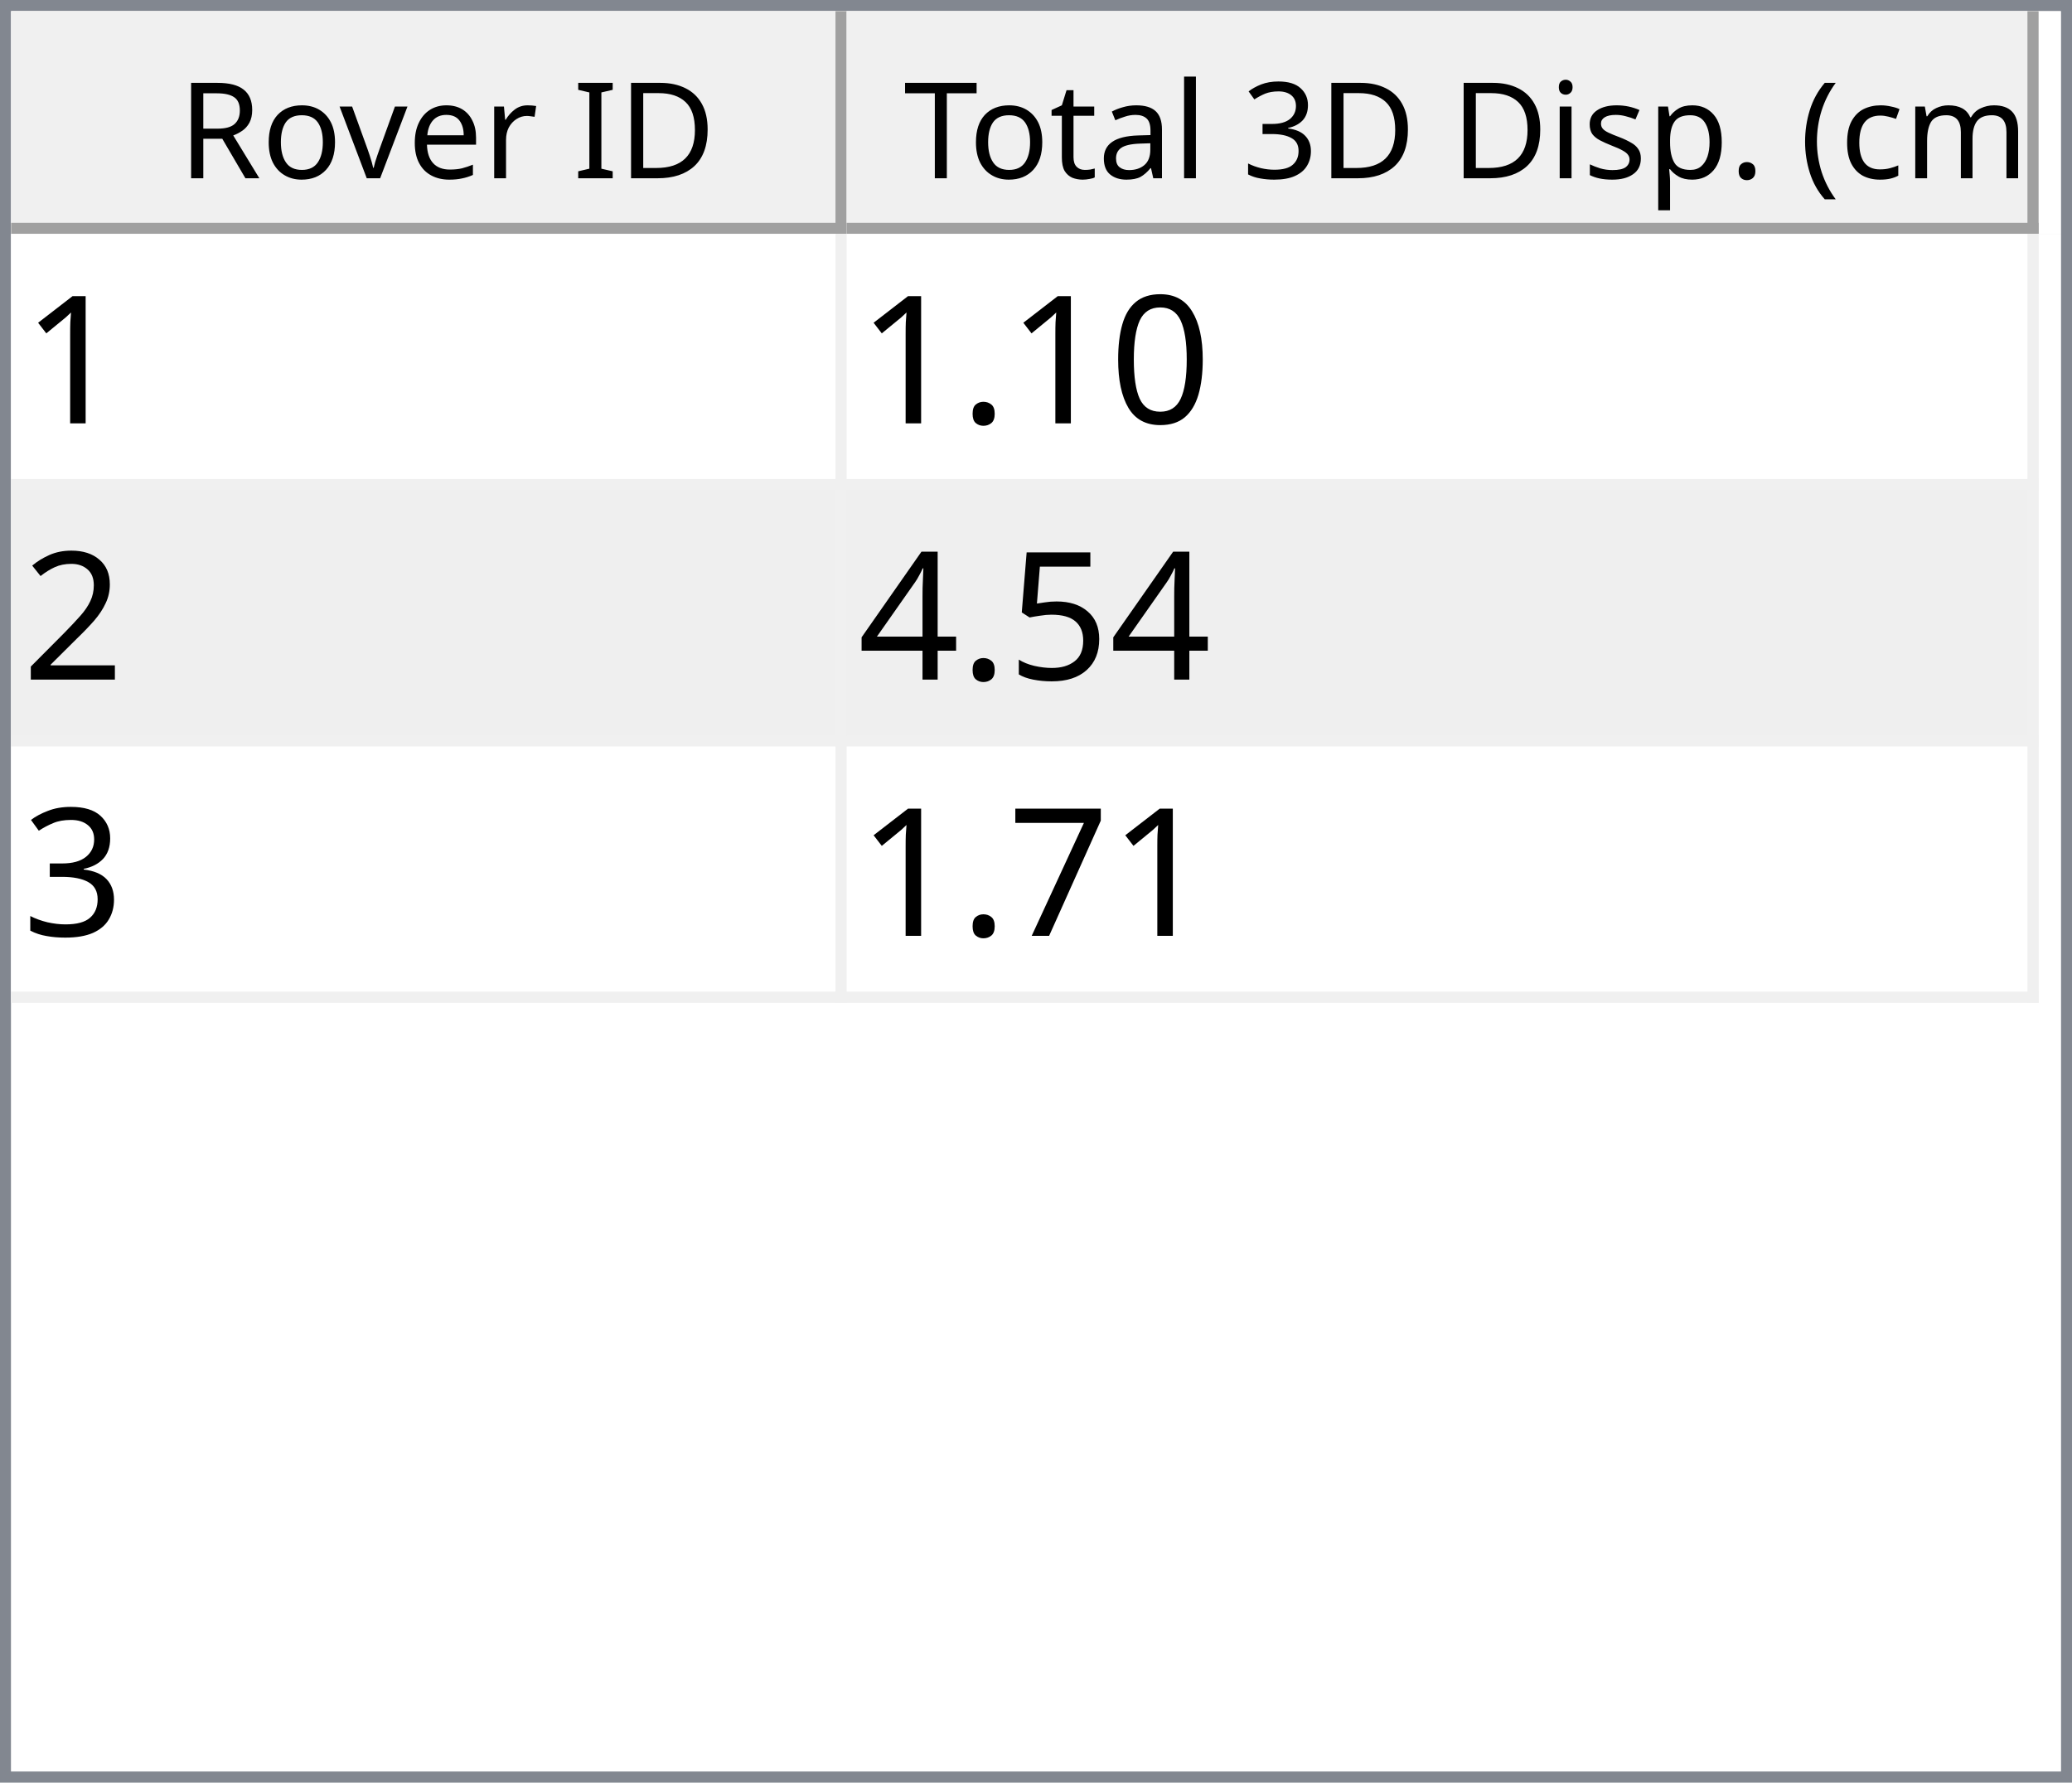
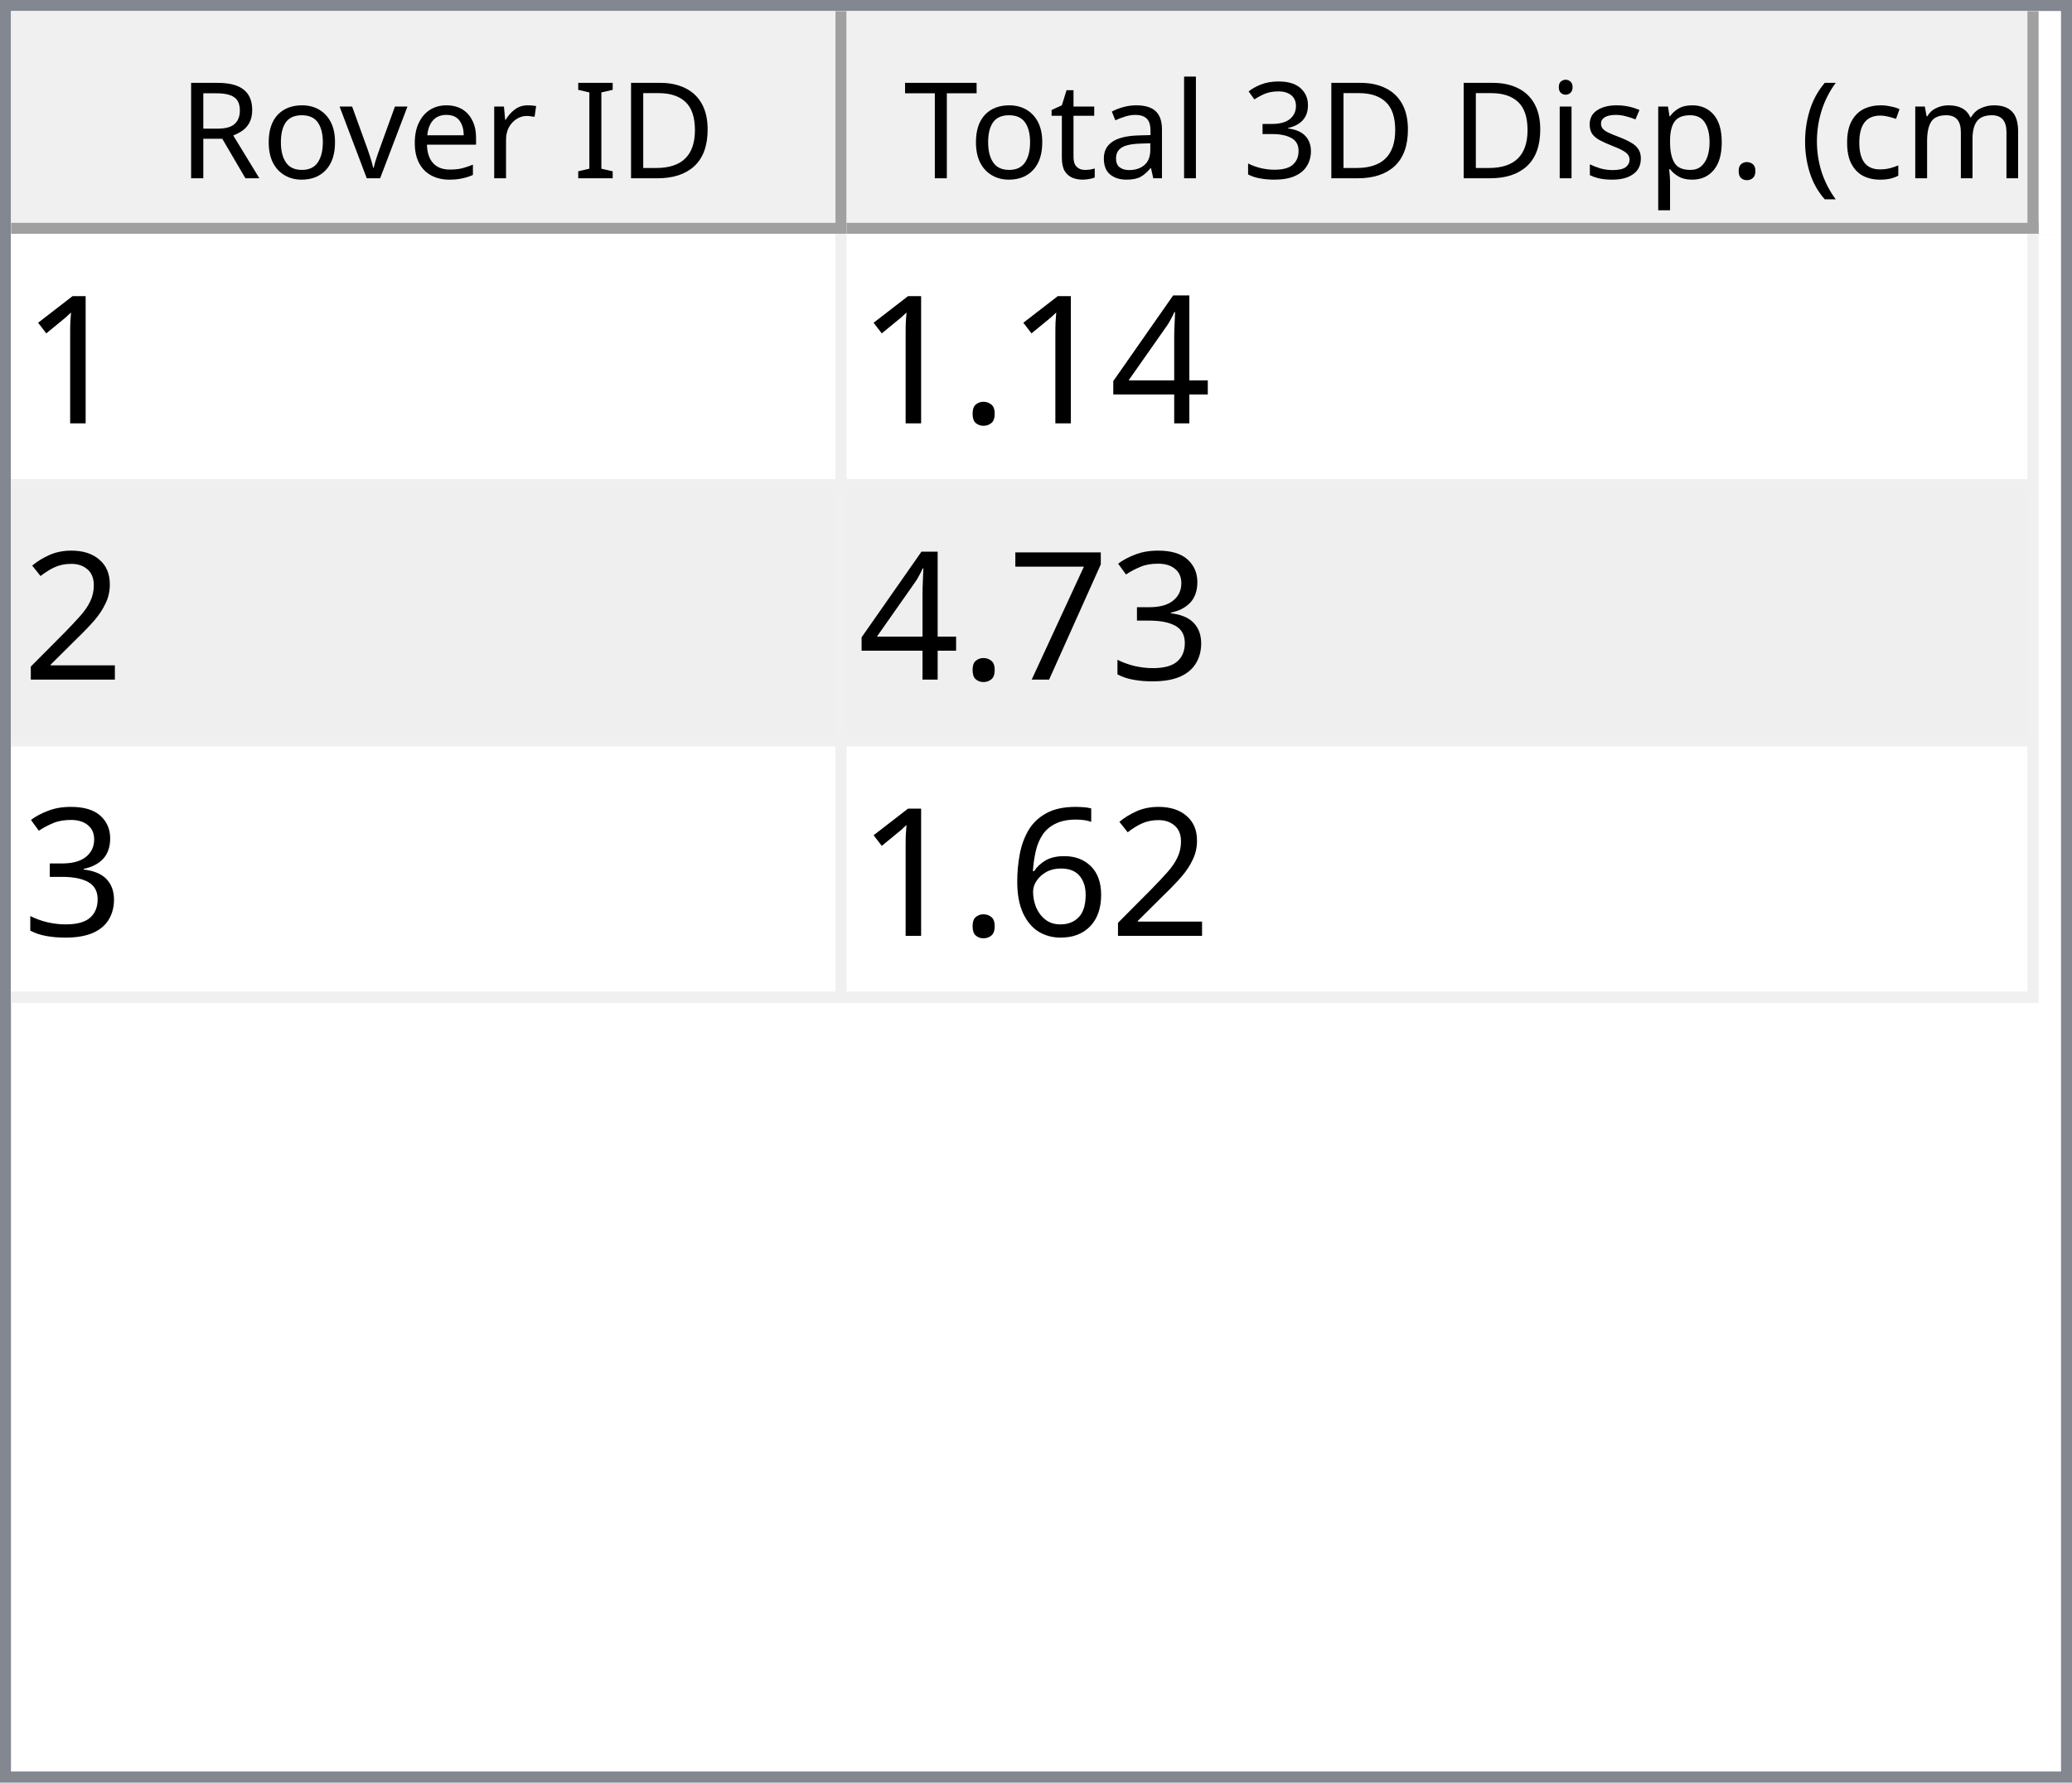
<svg xmlns="http://www.w3.org/2000/svg" style="fill-opacity:1; color-rendering:auto; color-interpolation:auto; text-rendering:auto; stroke:black; stroke-linecap:square; stroke-miterlimit:10; shape-rendering:auto; stroke-opacity:1; fill:black; stroke-dasharray:none; font-weight:normal; stroke-width:1; font-family:'Dialog'; font-style:normal; stroke-linejoin:miter; font-size:12px; stroke-dashoffset:0; image-rendering:auto;" width="186" height="160">
  <defs id="genericDefs" />
  <g>
    <defs id="defs1">
      <clipPath clipPathUnits="userSpaceOnUse" id="clipPath1">
        <path d="M0 0 L186 0 L186 160 L0 160 L0 0 Z" />
      </clipPath>
      <clipPath clipPathUnits="userSpaceOnUse" id="clipPath2">
        <path d="M0 0 L0 160 L186 160 L186 0 Z" />
      </clipPath>
      <clipPath clipPathUnits="userSpaceOnUse" id="clipPath3">
        <path d="M0 0 L0 20 L184 20 L184 0 Z" />
      </clipPath>
      <clipPath clipPathUnits="userSpaceOnUse" id="clipPath4">
        <path d="M0 0 L0 20 L75 20 L75 0 Z" />
      </clipPath>
      <clipPath clipPathUnits="userSpaceOnUse" id="clipPath5">
        <path d="M1 1 L1 19 L74 19 L74 1 Z" />
      </clipPath>
      <clipPath clipPathUnits="userSpaceOnUse" id="clipPath6">
        <path d="M0 0 L0 18 L73 18 L73 0 Z" />
      </clipPath>
      <clipPath clipPathUnits="userSpaceOnUse" id="clipPath7">
        <path d="M-0.5 -0.5 L-0.5 19.5 L74.5 19.5 L74.5 -0.5 Z" />
      </clipPath>
      <clipPath clipPathUnits="userSpaceOnUse" id="clipPath8">
        <path d="M0 0 L0 20 L107 20 L107 0 Z" />
      </clipPath>
      <clipPath clipPathUnits="userSpaceOnUse" id="clipPath9">
        <path d="M1 1 L1 19 L106 19 L106 1 Z" />
      </clipPath>
      <clipPath clipPathUnits="userSpaceOnUse" id="clipPath10">
        <path d="M0 0 L0 18 L105 18 L105 0 Z" />
      </clipPath>
      <clipPath clipPathUnits="userSpaceOnUse" id="clipPath11">
        <path d="M-0.5 -0.5 L-0.5 19.5 L106.5 19.5 L106.5 -0.5 Z" />
      </clipPath>
      <clipPath clipPathUnits="userSpaceOnUse" id="clipPath12">
        <path d="M0 0 L0 138 L184 138 L184 0 Z" />
      </clipPath>
      <clipPath clipPathUnits="userSpaceOnUse" id="clipPath13">
        <path d="M0 0 L0 69 L182 69 L182 0 Z" />
      </clipPath>
      <clipPath clipPathUnits="userSpaceOnUse" id="clipPath14">
        <path d="M-0.5 -0.5 L-0.5 68.5 L181.5 68.5 L181.5 -0.5 Z" />
      </clipPath>
      <clipPath clipPathUnits="userSpaceOnUse" id="clipPath15">
        <path d="M0 0 L0 22 L74 22 L74 0 Z" />
      </clipPath>
      <clipPath clipPathUnits="userSpaceOnUse" id="clipPath16">
        <path d="M0 0 L0 22 L106 22 L106 0 Z" />
      </clipPath>
      <font horiz-adv-x="64.551" id="font1">
        <font-face ascent="107.91" descent="25.098" units-per-em="100" style="font-style:normal; font-family:Segoe UI; font-weight:normal;" />
        <missing-glyph horiz-adv-x="64.551" d="M8.109 0 L8.109 68.266 L56.453 68.266 L56.453 0 L8.109 0 ZM15.328 7.234 L49.219 7.234 L49.219 61.031 L15.328 61.031 L15.328 7.234 Z" />
        <glyph unicode="D" horiz-adv-x="70.117" d="M9.188 0 L9.188 70.016 L28.516 70.016 Q65.531 70.016 65.531 35.891 Q65.531 19.672 55.25 9.836 Q44.969 0 27.734 0 L9.188 0 ZM17.391 62.594 L17.391 7.422 L27.828 7.422 Q41.609 7.422 49.273 14.797 Q56.938 22.172 56.938 35.688 Q56.938 62.594 28.328 62.594 L17.391 62.594 Z" />
        <glyph unicode="I" horiz-adv-x="26.611" d="M17.391 0 L9.188 0 L9.188 70.016 L17.391 70.016 L17.391 0 Z" />
        <glyph unicode=" " horiz-adv-x="27.393" d="" />
        <glyph unicode="r" horiz-adv-x="34.766" d="M34.188 41.891 Q32.078 43.5 28.125 43.5 Q23 43.5 19.555 38.672 Q16.109 33.844 16.109 25.484 L16.109 0 L8.109 0 L8.109 50 L16.109 50 L16.109 39.703 L16.312 39.703 Q18.016 44.969 21.531 47.922 Q25.047 50.875 29.391 50.875 Q32.516 50.875 34.188 50.203 L34.188 41.891 Z" />
        <glyph unicode="e" horiz-adv-x="52.295" d="M48.297 23 L12.984 23 Q13.188 14.656 17.484 10.109 Q21.781 5.562 29.297 5.562 Q37.75 5.562 44.828 11.141 L44.828 3.609 Q38.234 -1.172 27.391 -1.172 Q16.797 -1.172 10.742 5.641 Q4.688 12.453 4.688 24.812 Q4.688 36.469 11.305 43.82 Q17.922 51.172 27.734 51.172 Q37.547 51.172 42.922 44.828 Q48.297 38.484 48.297 27.203 L48.297 23 ZM40.094 29.781 Q40.047 36.719 36.75 40.578 Q33.453 44.438 27.594 44.438 Q21.922 44.438 17.969 40.383 Q14.016 36.328 13.094 29.781 L40.094 29.781 Z" />
        <glyph unicode="v" horiz-adv-x="47.9" d="M47.406 50 L27.484 0 L19.625 0 L0.688 50 L9.469 50 L22.172 13.672 Q23.578 9.672 23.922 6.688 L24.125 6.688 Q24.609 10.453 25.688 13.484 L38.969 50 L47.406 50 Z" />
        <glyph unicode="o" horiz-adv-x="58.594" d="M29 -1.172 Q17.922 -1.172 11.305 5.836 Q4.688 12.844 4.688 24.422 Q4.688 37.016 11.57 44.094 Q18.453 51.172 30.172 51.172 Q41.359 51.172 47.633 44.289 Q53.906 37.406 53.906 25.203 Q53.906 13.234 47.141 6.031 Q40.375 -1.172 29 -1.172 ZM29.594 44.438 Q21.875 44.438 17.383 39.188 Q12.891 33.938 12.891 24.703 Q12.891 15.828 17.43 10.695 Q21.969 5.562 29.594 5.562 Q37.359 5.562 41.531 10.594 Q45.703 15.625 45.703 24.906 Q45.703 34.281 41.531 39.359 Q37.359 44.438 29.594 44.438 Z" />
        <glyph unicode="R" horiz-adv-x="59.814" d="M59.375 0 L49.609 0 L37.891 19.625 Q36.281 22.359 34.766 24.289 Q33.25 26.219 31.664 27.438 Q30.078 28.656 28.25 29.219 Q26.422 29.781 24.125 29.781 L17.391 29.781 L17.391 0 L9.188 0 L9.188 70.016 L30.078 70.016 Q34.672 70.016 38.555 68.867 Q42.438 67.719 45.289 65.375 Q48.141 63.031 49.758 59.547 Q51.375 56.062 51.375 51.375 Q51.375 47.703 50.273 44.656 Q49.172 41.609 47.148 39.211 Q45.125 36.812 42.266 35.133 Q39.406 33.453 35.844 32.516 L35.844 32.328 Q37.594 31.547 38.891 30.547 Q40.188 29.547 41.359 28.18 Q42.531 26.812 43.68 25.078 Q44.828 23.344 46.234 21.047 L59.375 0 ZM17.391 62.594 L17.391 37.203 L28.516 37.203 Q31.594 37.203 34.203 38.133 Q36.812 39.062 38.719 40.797 Q40.625 42.531 41.703 45.047 Q42.781 47.562 42.781 50.688 Q42.781 56.297 39.141 59.445 Q35.5 62.594 28.609 62.594 L17.391 62.594 Z" />
        <glyph unicode=")" horiz-adv-x="30.176" d="M8.297 -15.922 L1.172 -15.922 Q16.406 2.344 16.406 26.812 Q16.406 51.469 1.078 70.016 L8.297 70.016 Q23.531 52.156 23.531 26.703 Q23.531 1.375 8.297 -15.922 Z" />
        <glyph unicode="m" horiz-adv-x="86.133" d="M79.109 0 L71.094 0 L71.094 28.719 Q71.094 37.016 68.531 40.727 Q65.969 44.438 59.906 44.438 Q54.781 44.438 51.195 39.75 Q47.609 35.062 47.609 28.516 L47.609 0 L39.594 0 L39.594 29.688 Q39.594 44.438 28.219 44.438 Q22.953 44.438 19.531 40.016 Q16.109 35.594 16.109 28.516 L16.109 0 L8.109 0 L8.109 50 L16.109 50 L16.109 42.094 L16.312 42.094 Q21.625 51.172 31.844 51.172 Q36.969 51.172 40.773 48.312 Q44.578 45.453 46 40.828 Q51.562 51.172 62.594 51.172 Q79.109 51.172 79.109 30.812 L79.109 0 Z" />
        <glyph unicode="c" horiz-adv-x="46.191" d="M42.188 2.297 Q36.422 -1.172 28.516 -1.172 Q17.828 -1.172 11.258 5.789 Q4.688 12.75 4.688 23.828 Q4.688 36.188 11.766 43.68 Q18.844 51.172 30.672 51.172 Q37.25 51.172 42.281 48.734 L42.281 40.531 Q36.719 44.438 30.375 44.438 Q22.703 44.438 17.797 38.945 Q12.891 33.453 12.891 24.516 Q12.891 15.719 17.508 10.641 Q22.125 5.562 29.891 5.562 Q36.422 5.562 42.188 9.906 L42.188 2.297 Z" />
        <glyph unicode="(" horiz-adv-x="30.176" d="M29.109 -15.922 L21.969 -15.922 Q6.844 1.375 6.844 26.703 Q6.844 52.156 21.969 70.016 L29.203 70.016 Q13.875 51.469 13.875 26.812 Q13.875 2.344 29.109 -15.922 Z" />
        <glyph unicode="." horiz-adv-x="21.68" d="M10.891 -1.078 Q8.641 -1.078 7.055 0.539 Q5.469 2.156 5.469 4.391 Q5.469 6.641 7.055 8.273 Q8.641 9.906 10.891 9.906 Q13.188 9.906 14.797 8.273 Q16.406 6.641 16.406 4.391 Q16.406 2.156 14.797 0.539 Q13.188 -1.078 10.891 -1.078 Z" />
        <glyph unicode="p" horiz-adv-x="58.789" d="M16.312 7.234 L16.109 7.234 L16.109 -23 L8.109 -23 L8.109 50 L16.109 50 L16.109 41.219 L16.312 41.219 Q22.219 51.172 33.594 51.172 Q43.266 51.172 48.688 44.461 Q54.109 37.75 54.109 26.469 Q54.109 13.922 48 6.375 Q41.891 -1.172 31.297 -1.172 Q21.578 -1.172 16.312 7.234 ZM16.109 27.391 L16.109 20.406 Q16.109 14.203 20.141 9.883 Q24.172 5.562 30.375 5.562 Q37.641 5.562 41.773 11.133 Q45.906 16.703 45.906 26.609 Q45.906 34.969 42.047 39.703 Q38.188 44.438 31.594 44.438 Q24.609 44.438 20.359 39.578 Q16.109 34.719 16.109 27.391 Z" />
        <glyph unicode="s" horiz-adv-x="42.432" d="M5.078 1.812 L5.078 10.406 Q11.625 5.562 19.484 5.562 Q30.031 5.562 30.031 12.594 Q30.031 14.594 29.125 15.992 Q28.219 17.391 26.68 18.461 Q25.141 19.531 23.07 20.383 Q21 21.234 18.609 22.172 Q15.281 23.484 12.766 24.828 Q10.25 26.172 8.57 27.859 Q6.891 29.547 6.031 31.695 Q5.172 33.844 5.172 36.719 Q5.172 40.234 6.789 42.945 Q8.406 45.656 11.086 47.484 Q13.766 49.312 17.211 50.242 Q20.656 51.172 24.312 51.172 Q30.812 51.172 35.938 48.922 L35.938 40.828 Q30.422 44.438 23.25 44.438 Q21 44.438 19.195 43.922 Q17.391 43.406 16.094 42.477 Q14.797 41.547 14.086 40.258 Q13.375 38.969 13.375 37.406 Q13.375 35.453 14.086 34.133 Q14.797 32.812 16.164 31.789 Q17.531 30.766 19.484 29.938 Q21.438 29.109 23.922 28.125 Q27.25 26.859 29.883 25.516 Q32.516 24.172 34.375 22.484 Q36.234 20.797 37.234 18.602 Q38.234 16.406 38.234 13.375 Q38.234 9.672 36.602 6.938 Q34.969 4.203 32.234 2.398 Q29.5 0.594 25.93 -0.289 Q22.359 -1.172 18.453 -1.172 Q10.75 -1.172 5.078 1.812 Z" />
        <glyph unicode="i" horiz-adv-x="24.219" d="M12.203 62.703 Q10.062 62.703 8.547 64.164 Q7.031 65.625 7.031 67.875 Q7.031 70.125 8.547 71.609 Q10.062 73.094 12.203 73.094 Q14.406 73.094 15.945 71.609 Q17.484 70.125 17.484 67.875 Q17.484 65.719 15.945 64.211 Q14.406 62.703 12.203 62.703 ZM16.109 0 L8.109 0 L8.109 50 L16.109 50 L16.109 0 Z" />
        <glyph unicode="3" horiz-adv-x="53.906" d="M46.531 19.828 Q46.531 15.094 44.75 11.211 Q42.969 7.328 39.719 4.57 Q36.469 1.812 31.93 0.297 Q27.391 -1.219 21.922 -1.219 Q11.922 -1.219 6 2.594 L6 11.188 Q13.094 5.609 22.219 5.609 Q25.875 5.609 28.828 6.539 Q31.781 7.469 33.906 9.227 Q36.031 10.984 37.18 13.477 Q38.328 15.969 38.328 19.094 Q38.328 32.812 18.797 32.812 L12.984 32.812 L12.984 39.594 L18.5 39.594 Q35.797 39.594 35.797 52.484 Q35.797 64.406 22.609 64.406 Q15.188 64.406 8.688 59.422 L8.688 67.188 Q15.375 71.188 24.609 71.188 Q29 71.188 32.57 69.969 Q36.141 68.75 38.68 66.555 Q41.219 64.359 42.609 61.281 Q44 58.203 44 54.5 Q44 40.672 30.031 36.719 L30.031 36.531 Q33.594 36.141 36.625 34.797 Q39.656 33.453 41.852 31.305 Q44.047 29.156 45.289 26.25 Q46.531 23.344 46.531 19.828 Z" />
        <glyph unicode="l" horiz-adv-x="24.219" d="M16.109 0 L8.109 0 L8.109 74.031 L16.109 74.031 L16.109 0 Z" />
        <glyph unicode="a" horiz-adv-x="50.879" d="M43.891 0 L35.891 0 L35.891 7.812 L35.688 7.812 Q30.469 -1.172 20.312 -1.172 Q12.844 -1.172 8.617 2.781 Q4.391 6.734 4.391 13.281 Q4.391 27.297 20.906 29.594 L35.891 31.688 Q35.891 44.438 25.594 44.438 Q16.547 44.438 9.281 38.281 L9.281 46.484 Q16.656 51.172 26.266 51.172 Q43.891 51.172 43.891 32.516 L43.891 0 ZM35.891 25.297 L23.828 23.641 Q18.266 22.859 15.43 20.875 Q12.594 18.891 12.594 13.875 Q12.594 10.203 15.211 7.883 Q17.828 5.562 22.172 5.562 Q28.125 5.562 32.008 9.742 Q35.891 13.922 35.891 20.312 L35.891 25.297 Z" />
        <glyph unicode="t" horiz-adv-x="33.887" d="M31.297 0.484 Q28.469 -1.078 23.828 -1.078 Q10.688 -1.078 10.688 13.578 L10.688 43.172 L2.094 43.172 L2.094 50 L10.688 50 L10.688 62.203 L18.703 64.797 L18.703 50 L31.297 50 L31.297 43.172 L18.703 43.172 L18.703 14.984 Q18.703 9.969 20.414 7.82 Q22.125 5.672 26.078 5.672 Q29.109 5.672 31.297 7.328 L31.297 0.484 Z" />
        <glyph unicode="T" horiz-adv-x="52.393" d="M50.594 62.594 L30.375 62.594 L30.375 0 L22.172 0 L22.172 62.594 L2 62.594 L2 70.016 L50.594 70.016 L50.594 62.594 Z" />
      </font>
      <font horiz-adv-x="75.0" id="font2">
        <font-face ascent="100.537" descent="21.973" units-per-em="100" style="font-style:normal; font-family:sans-serif; font-weight:normal;" />
        <missing-glyph horiz-adv-x="75.0" d="M12.5 0 L12.5 62.5 L62.5 62.5 L62.5 0 L12.5 0 ZM14.062 1.562 L60.938 1.562 L60.938 60.938 L14.062 60.938 L14.062 1.562 Z" />
        <glyph unicode="1" horiz-adv-x="55.615" d="M37.25 0 L28.469 0 L28.469 56 Q25.297 52.984 20.141 49.953 Q14.984 46.922 10.891 45.406 L10.891 53.906 Q18.266 57.375 23.781 62.305 Q29.297 67.234 31.594 71.875 L37.25 71.875 L37.25 0 Z" />
-         <glyph unicode="0" horiz-adv-x="55.615" d="M4.156 35.297 Q4.156 48 6.766 55.742 Q9.375 63.484 14.523 67.68 Q19.672 71.875 27.484 71.875 Q33.25 71.875 37.594 69.555 Q41.938 67.234 44.773 62.867 Q47.609 58.5 49.219 52.227 Q50.828 45.953 50.828 35.297 Q50.828 22.703 48.242 14.969 Q45.656 7.234 40.508 3.008 Q35.359 -1.219 27.484 -1.219 Q17.141 -1.219 11.234 6.203 Q4.156 15.141 4.156 35.297 ZM13.188 35.297 Q13.188 17.672 17.312 11.836 Q21.438 6 27.484 6 Q33.547 6 37.672 11.859 Q41.797 17.719 41.797 35.297 Q41.797 52.984 37.672 58.789 Q33.547 64.594 27.391 64.594 Q21.344 64.594 17.719 59.469 Q13.188 52.938 13.188 35.297 Z" />
+         <glyph unicode="4" horiz-adv-x="55.615" d="M32.328 0 L32.328 17.141 L1.266 17.141 L1.266 25.203 L33.938 71.578 L41.109 71.578 L41.109 25.203 L50.781 25.203 L50.781 17.141 L41.109 17.141 L41.109 0 L32.328 0 ZM32.328 25.203 L32.328 57.469 L9.906 25.203 L32.328 25.203 Z" />
        <glyph unicode="." horiz-adv-x="27.783" d="M9.078 0 L9.078 10.016 L19.094 10.016 L19.094 0 L9.078 0 Z" />
        <glyph unicode="2" horiz-adv-x="55.615" d="M50.344 8.453 L50.344 0 L3.031 0 Q2.938 3.172 4.047 6.109 Q5.859 10.938 9.836 15.625 Q13.812 20.312 21.344 26.469 Q33.016 36.031 37.117 41.625 Q41.219 47.219 41.219 52.203 Q41.219 57.422 37.477 61.008 Q33.734 64.594 27.734 64.594 Q21.391 64.594 17.578 60.789 Q13.766 56.984 13.719 50.25 L4.688 51.172 Q5.609 61.281 11.664 66.578 Q17.719 71.875 27.938 71.875 Q38.234 71.875 44.242 66.164 Q50.25 60.453 50.25 52 Q50.25 47.703 48.492 43.555 Q46.734 39.406 42.656 34.812 Q38.578 30.219 29.109 22.219 Q21.188 15.578 18.945 13.211 Q16.703 10.844 15.234 8.453 L50.344 8.453 Z" />
-         <glyph unicode="5" horiz-adv-x="55.615" d="M4.156 18.75 L13.375 19.531 Q14.406 12.797 18.141 9.398 Q21.875 6 27.156 6 Q33.5 6 37.891 10.789 Q42.281 15.578 42.281 23.484 Q42.281 31 38.062 35.352 Q33.844 39.703 27 39.703 Q22.75 39.703 19.336 37.773 Q15.922 35.844 13.969 32.766 L5.719 33.844 L12.641 70.609 L48.25 70.609 L48.25 62.203 L19.672 62.203 L15.828 42.969 Q22.266 47.469 29.344 47.469 Q38.719 47.469 45.164 40.969 Q51.609 34.469 51.609 24.266 Q51.609 14.547 45.953 7.469 Q39.062 -1.219 27.156 -1.219 Q17.391 -1.219 11.211 4.25 Q5.031 9.719 4.156 18.75 Z" />
-         <glyph unicode="4" horiz-adv-x="55.615" d="M32.328 0 L32.328 17.141 L1.266 17.141 L1.266 25.203 L33.938 71.578 L41.109 71.578 L41.109 25.203 L50.781 25.203 L50.781 17.141 L41.109 17.141 L41.109 0 L32.328 0 ZM32.328 25.203 L32.328 57.469 L9.906 25.203 L32.328 25.203 Z" />
        <glyph unicode="3" horiz-adv-x="55.615" d="M4.203 18.891 L12.984 20.062 Q14.5 12.594 18.141 9.297 Q21.781 6 27 6 Q33.203 6 37.477 10.297 Q41.75 14.594 41.75 20.953 Q41.75 27 37.797 30.93 Q33.844 34.859 27.734 34.859 Q25.25 34.859 21.531 33.891 L22.516 41.609 Q23.391 41.5 23.922 41.5 Q29.547 41.5 34.039 44.43 Q38.531 47.359 38.531 53.469 Q38.531 58.297 35.258 61.477 Q31.984 64.656 26.812 64.656 Q21.688 64.656 18.266 61.43 Q14.844 58.203 13.875 51.766 L5.078 53.328 Q6.688 62.156 12.398 67.016 Q18.109 71.875 26.609 71.875 Q32.469 71.875 37.398 69.359 Q42.328 66.844 44.945 62.5 Q47.562 58.156 47.562 53.266 Q47.562 48.641 45.07 44.828 Q42.578 41.016 37.703 38.766 Q44.047 37.312 47.562 32.695 Q51.078 28.078 51.078 21.141 Q51.078 11.766 44.242 5.25 Q37.406 -1.266 26.953 -1.266 Q17.531 -1.266 11.305 4.352 Q5.078 9.969 4.203 18.891 Z" />
        <glyph unicode="7" horiz-adv-x="55.615" d="M4.734 62.203 L4.734 70.656 L51.078 70.656 L51.078 63.812 Q44.234 56.547 37.523 44.484 Q30.812 32.422 27.156 19.672 Q24.516 10.688 23.781 0 L14.75 0 Q14.891 8.453 18.062 20.414 Q21.234 32.375 27.172 43.484 Q33.109 54.594 39.797 62.203 L4.734 62.203 Z" />
+         <glyph unicode="6" horiz-adv-x="55.615" d="M49.75 54.047 L41.016 53.375 Q39.844 58.547 37.703 60.891 Q34.125 64.656 28.906 64.656 Q24.703 64.656 21.531 62.312 Q17.391 59.281 14.992 53.469 Q12.594 47.656 12.5 36.922 Q15.672 41.75 20.266 44.094 Q24.859 46.438 29.891 46.438 Q38.672 46.438 44.852 39.969 Q51.031 33.5 51.031 23.25 Q51.031 16.5 48.125 10.719 Q45.219 4.938 40.141 1.859 Q35.062 -1.219 28.609 -1.219 Q17.625 -1.219 10.695 6.859 Q3.766 14.938 3.766 33.5 Q3.766 54.25 11.422 63.672 Q18.109 71.875 29.438 71.875 Q37.891 71.875 43.289 67.141 Q48.688 62.406 49.75 54.047 ZM13.875 23.188 Q13.875 18.656 15.797 14.508 Q17.719 10.359 21.188 8.18 Q24.656 6 28.469 6 Q34.031 6 38.039 10.492 Q42.047 14.984 42.047 22.703 Q42.047 30.125 38.086 34.398 Q34.125 38.672 28.125 38.672 Q22.172 38.672 18.023 34.398 Q13.875 30.125 13.875 23.188 Z" />
      </font>
    </defs>
    <g style="fill:white; stroke:white;">
      <rect x="0" y="0" width="186" style="clip-path:url(#clipPath1); stroke:none;" height="160" />
    </g>
    <g style="fill:white; text-rendering:optimizeSpeed; color-rendering:optimizeSpeed; image-rendering:optimizeSpeed; shape-rendering:crispEdges; stroke:white; color-interpolation:sRGB;">
      <rect x="0" width="186" height="160" y="0" style="stroke:none;" />
      <path style="stroke:none;" d="M0 160 L186 160 L186 0 L0 0 Z" />
    </g>
    <g style="fill:rgb(240,240,240); font-family:'Segoe UI'; stroke:rgb(240,240,240);">
      <rect x="0" y="0" width="186" style="clip-path:url(#clipPath2); stroke:none;" height="160" />
    </g>
    <g style="fill:rgb(130,135,144); font-family:'Segoe UI'; stroke:rgb(130,135,144);">
      <path d="M0 0 L186 0 L186 160 L0 160 L0 0 ZM1 1 L185 1 L185 159 L1 159 L1 1 Z" style="fill-rule:evenodd; clip-path:url(#clipPath2); stroke:none;" />
    </g>
    <g style="fill:white; font-family:'Segoe UI'; stroke:white;" transform="translate(1,1)">
      <rect x="0" y="0" width="184" style="clip-path:url(#clipPath3); stroke:none;" height="20" />
    </g>
    <g style="fill:rgb(240,240,240); font-family:'Segoe UI'; stroke:rgb(240,240,240);" transform="translate(1,1)">
      <rect x="0" y="0" width="75" style="clip-path:url(#clipPath4); stroke:none;" height="20" />
    </g>
    <g style="font-family:'Segoe UI';" transform="translate(2,2)">
      <text x="14" xml:space="preserve" y="14" style="clip-path:url(#clipPath6); stroke:none;">Rover ID</text>
    </g>
    <g style="fill:rgb(160,160,160); font-family:'Segoe UI'; stroke:rgb(160,160,160); stroke-linejoin:bevel;" transform="translate(1.5,1.5)">
      <line x1="74" x2="74" y1="0" style="fill:none; clip-path:url(#clipPath7);" y2="19" />
    </g>
    <g style="fill:rgb(160,160,160); font-family:'Segoe UI'; stroke:rgb(160,160,160); stroke-linejoin:bevel;" transform="matrix(1,0,0,1,1,1) translate(0.5,0.5)">
      <line x1="0" x2="74" y1="19" style="fill:none; clip-path:url(#clipPath7);" y2="19" />
    </g>
    <g style="fill:rgb(240,240,240); font-family:'Segoe UI'; stroke:rgb(240,240,240);" transform="translate(76,1)">
      <rect x="0" y="0" width="107" style="clip-path:url(#clipPath8); stroke:none;" height="20" />
    </g>
    <g style="font-family:'Segoe UI';" transform="translate(77,2)">
      <text x="1" xml:space="preserve" y="14" style="clip-path:url(#clipPath10); stroke:none;"> Total 3D Disp. (cm)</text>
    </g>
    <g style="fill:rgb(160,160,160); font-family:'Segoe UI'; stroke:rgb(160,160,160); stroke-linejoin:bevel;" transform="translate(76.5,1.5)">
      <line x1="106" x2="106" y1="0" style="fill:none; clip-path:url(#clipPath11);" y2="19" />
    </g>
    <g style="fill:rgb(160,160,160); font-family:'Segoe UI'; stroke:rgb(160,160,160); stroke-linejoin:bevel;" transform="matrix(1,0,0,1,76,1) translate(0.5,0.5)">
      <line x1="0" x2="106" y1="19" style="fill:none; clip-path:url(#clipPath11);" y2="19" />
    </g>
    <g style="fill:white; font-family:'Segoe UI'; stroke:white;" transform="translate(1,21)">
      <rect x="0" y="0" width="184" style="clip-path:url(#clipPath12); stroke:none;" height="138" />
    </g>
    <g style="fill:rgb(240,240,240); font-size:16px; font-family:sans-serif; stroke:rgb(240,240,240);" transform="translate(1,21)">
      <rect x="0" y="0" width="182" style="clip-path:url(#clipPath13); stroke:none;" height="69" />
      <line transform="translate(0.5,0.5)" x1="0" x2="181" y1="22" style="clip-path:url(#clipPath14); fill:none; stroke-linejoin:bevel;" y2="22" />
    </g>
    <g transform="matrix(1,0,0,1,1,21) translate(0.5,0.5)" style="fill:rgb(240,240,240); font-size:16px; font-family:sans-serif; stroke:rgb(240,240,240); stroke-linejoin:bevel;">
      <line x1="0" x2="181" y1="45" style="fill:none; clip-path:url(#clipPath14);" y2="45" />
    </g>
    <g transform="matrix(1,0,0,1,1,21) translate(0.5,0.5)" style="fill:rgb(240,240,240); font-size:16px; font-family:sans-serif; stroke:rgb(240,240,240); stroke-linejoin:bevel;">
      <line x1="0" x2="181" y1="68" style="fill:none; clip-path:url(#clipPath14);" y2="68" />
    </g>
    <g transform="matrix(1,0,0,1,1,21) translate(0.5,0.5)" style="fill:rgb(240,240,240); font-size:16px; font-family:sans-serif; stroke:rgb(240,240,240); stroke-linejoin:bevel;">
      <line x1="74" x2="74" y1="0" style="fill:none; clip-path:url(#clipPath14);" y2="68" />
    </g>
    <g transform="matrix(1,0,0,1,1,21) translate(0.5,0.5)" style="fill:rgb(240,240,240); font-size:16px; font-family:sans-serif; stroke:rgb(240,240,240); stroke-linejoin:bevel;">
      <line x1="181" x2="181" y1="0" style="fill:none; clip-path:url(#clipPath14);" y2="68" />
    </g>
    <g style="fill:white; font-size:16px; font-family:sans-serif; stroke:white;" transform="matrix(1,0,0,1,1,21)">
      <rect x="0" y="0" width="74" style="clip-path:url(#clipPath15); stroke:none;" height="22" />
      <text x="1" y="17" style="fill:black; clip-path:url(#clipPath15); stroke:none;" xml:space="preserve">1</text>
    </g>
    <g style="fill:white; font-size:16px; font-family:sans-serif; stroke:white;" transform="matrix(1,0,0,1,1,21) translate(75,0)">
      <rect x="0" y="0" width="106" style="clip-path:url(#clipPath16); stroke:none;" height="22" />
-       <text x="1" y="17" style="fill:black; clip-path:url(#clipPath16); stroke:none;" xml:space="preserve">1.10</text>
+       <text x="1" y="17" style="fill:black; clip-path:url(#clipPath16); stroke:none;" xml:space="preserve">1.14</text>
    </g>
    <g style="fill:rgb(239,239,239); font-size:16px; font-family:sans-serif; stroke:rgb(239,239,239);" transform="matrix(1,0,0,1,1,21) translate(0,23)">
      <rect x="0" y="0" width="74" style="clip-path:url(#clipPath15); stroke:none;" height="22" />
      <text x="1" y="17" style="fill:black; clip-path:url(#clipPath15); stroke:none;" xml:space="preserve">2</text>
    </g>
    <g style="fill:rgb(239,239,239); font-size:16px; font-family:sans-serif; stroke:rgb(239,239,239);" transform="matrix(1,0,0,1,1,21) translate(75,23)">
      <rect x="0" y="0" width="106" style="clip-path:url(#clipPath16); stroke:none;" height="22" />
-       <text x="1" y="17" style="fill:black; clip-path:url(#clipPath16); stroke:none;" xml:space="preserve">4.54</text>
+       <text x="1" y="17" style="fill:black; clip-path:url(#clipPath16); stroke:none;" xml:space="preserve">4.73</text>
    </g>
    <g style="fill:white; font-size:16px; font-family:sans-serif; stroke:white;" transform="matrix(1,0,0,1,1,21) translate(0,46)">
      <rect x="0" y="0" width="74" style="clip-path:url(#clipPath15); stroke:none;" height="22" />
      <text x="1" y="17" style="fill:black; clip-path:url(#clipPath15); stroke:none;" xml:space="preserve">3</text>
    </g>
    <g style="fill:white; font-size:16px; font-family:sans-serif; stroke:white;" transform="matrix(1,0,0,1,1,21) translate(75,46)">
      <rect x="0" y="0" width="106" style="clip-path:url(#clipPath16); stroke:none;" height="22" />
-       <text x="1" y="17" style="fill:black; clip-path:url(#clipPath16); stroke:none;" xml:space="preserve">1.71</text>
+       <text x="1" y="17" style="fill:black; clip-path:url(#clipPath16); stroke:none;" xml:space="preserve">1.62</text>
    </g>
  </g>
</svg>
